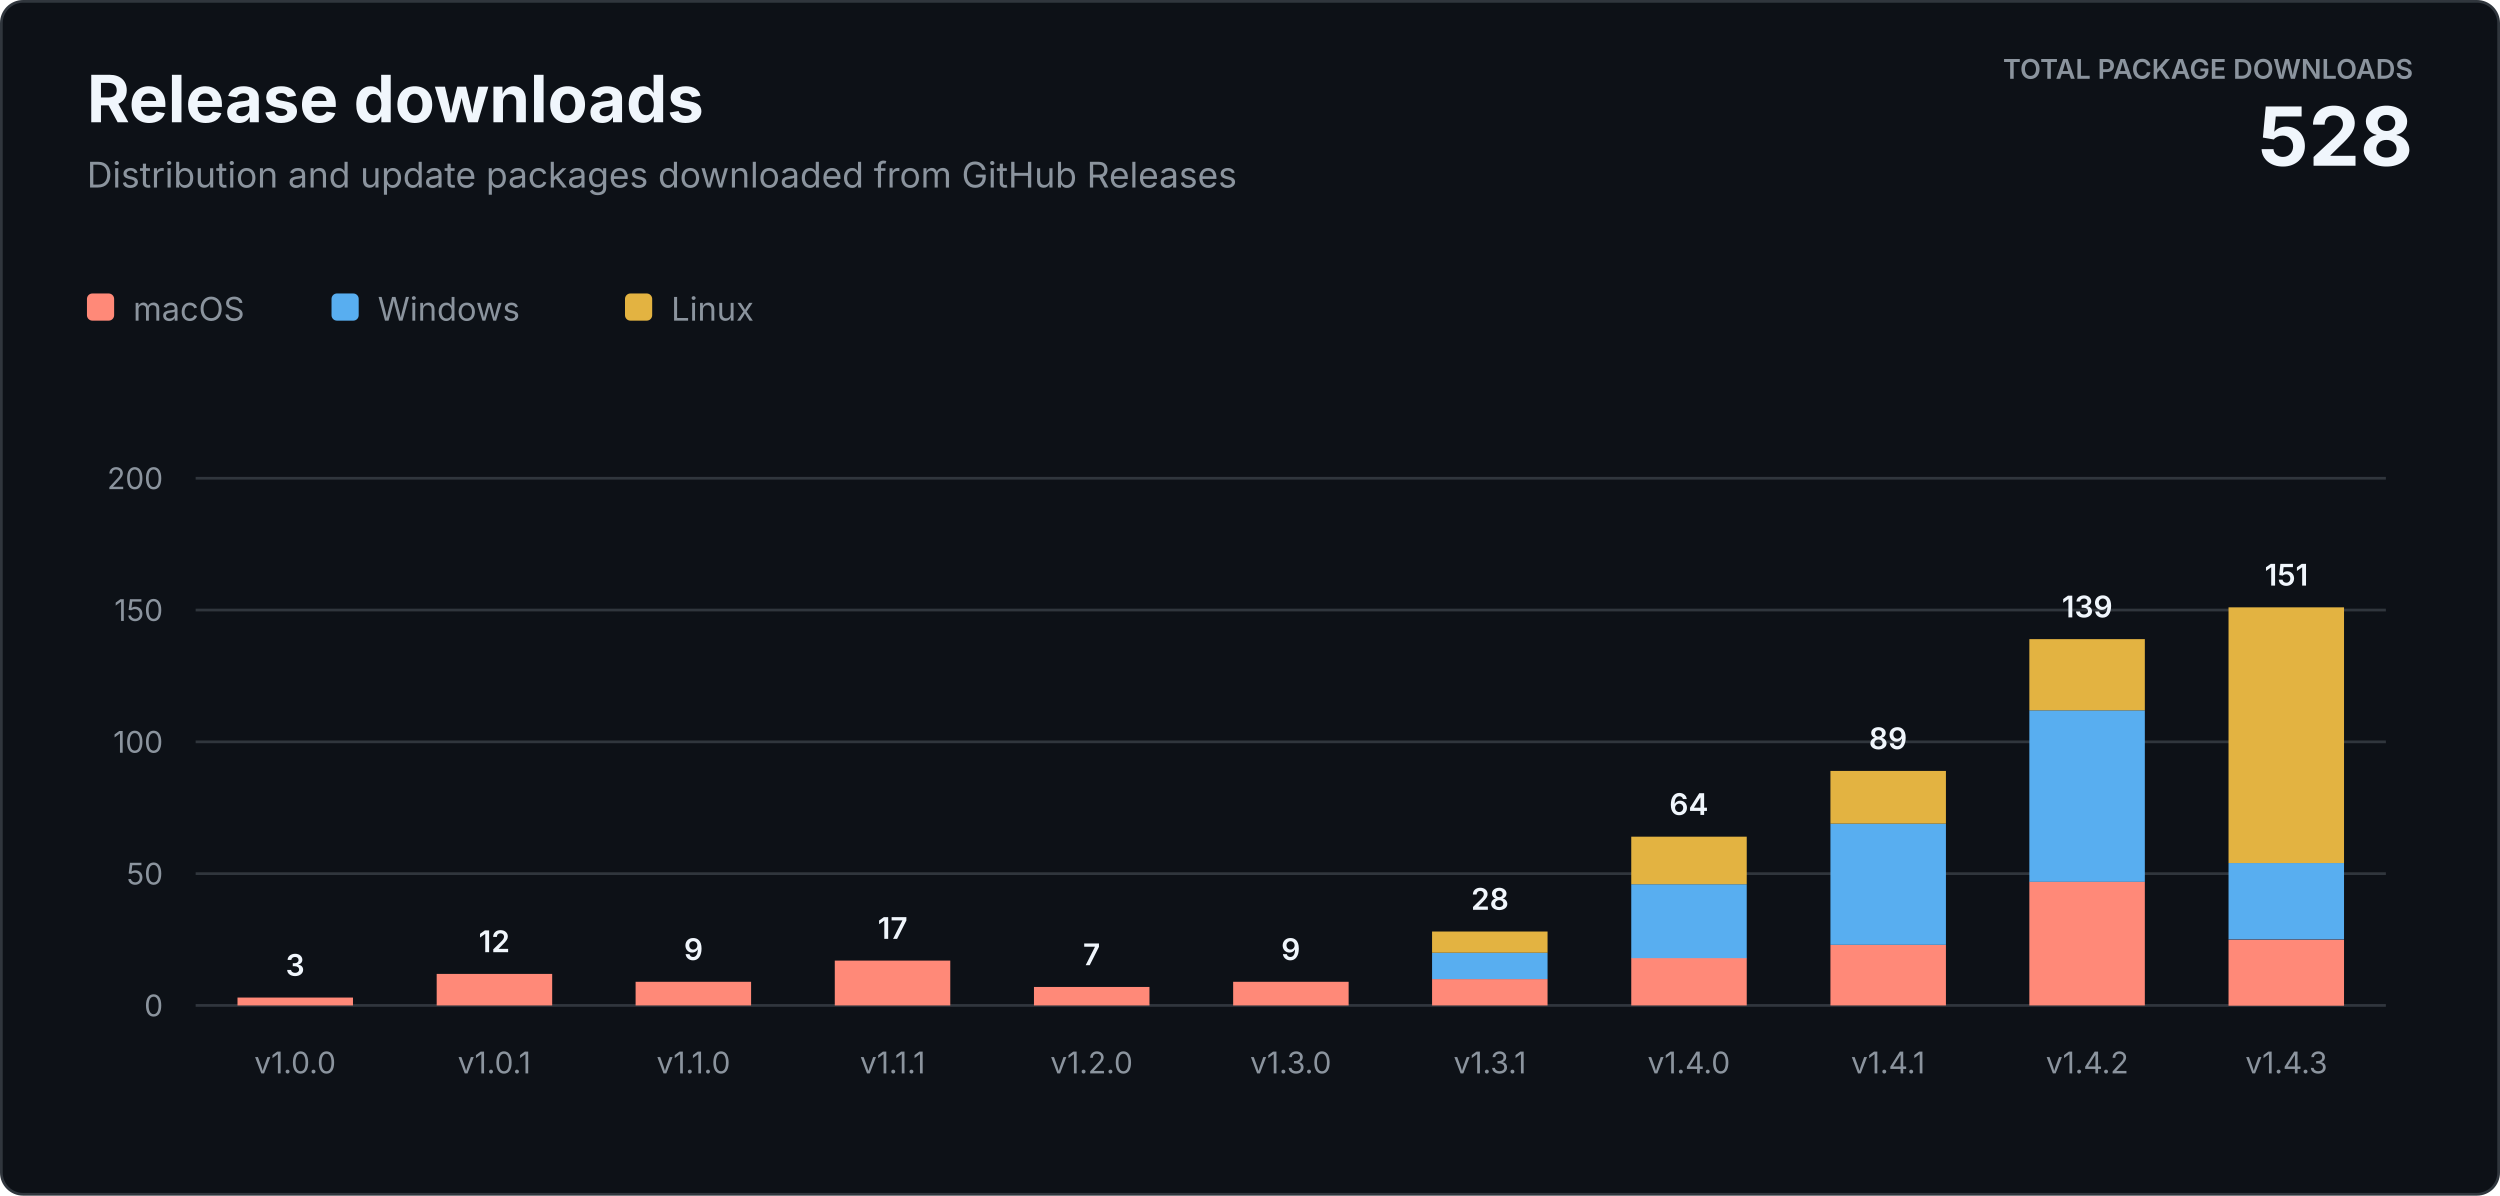
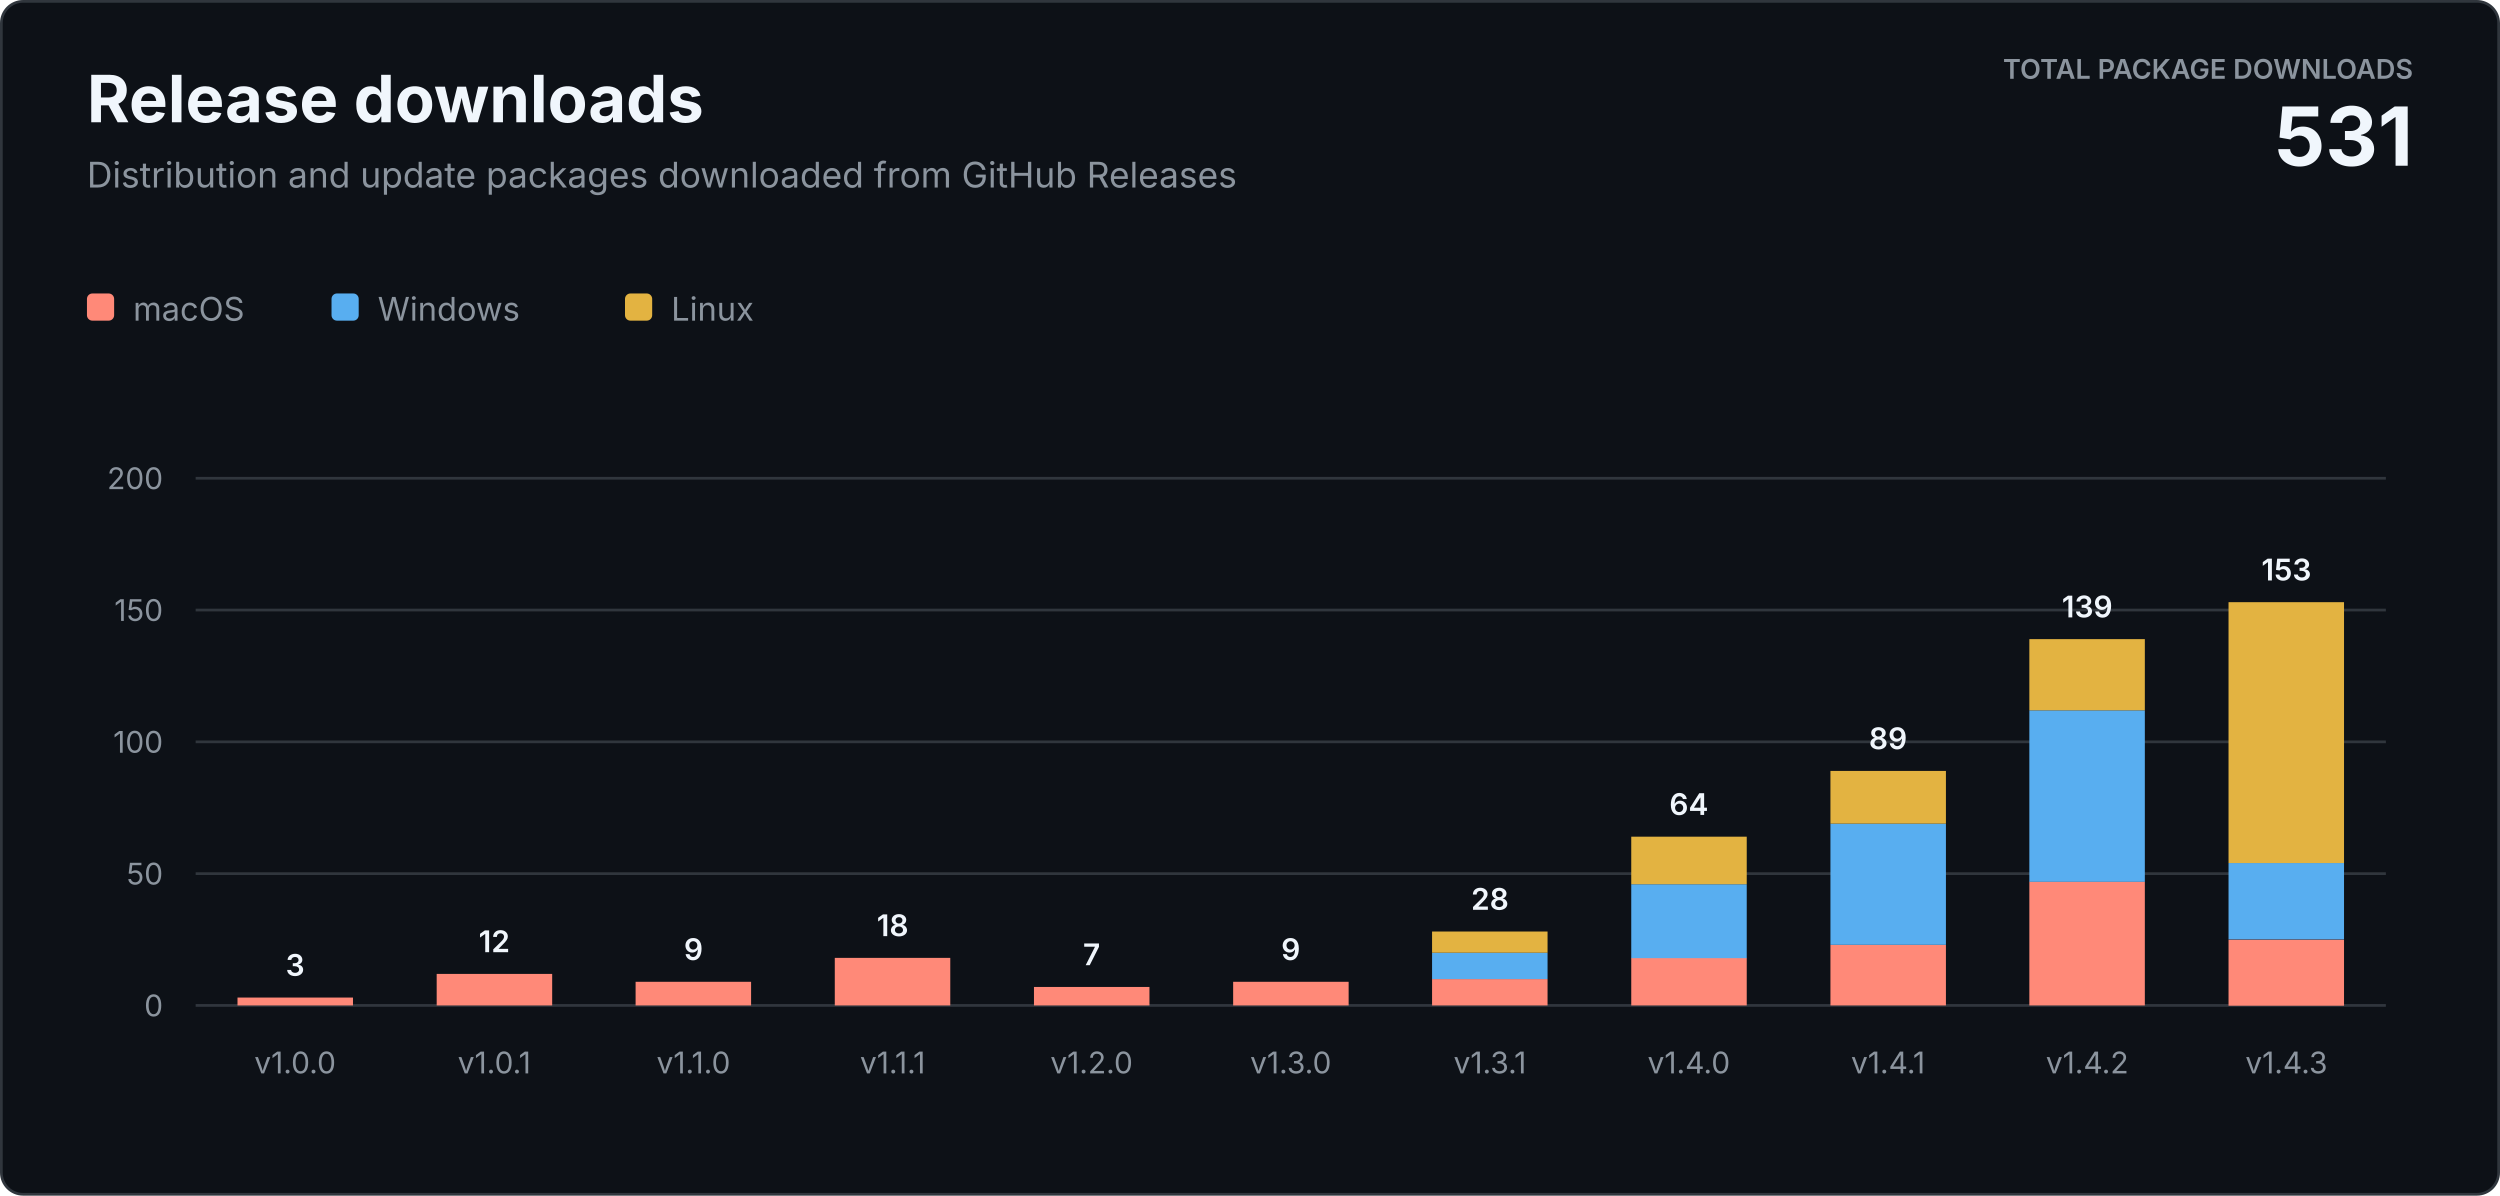
<svg xmlns="http://www.w3.org/2000/svg" width="920" height="440" viewBox="0 0 920 440" role="img" aria-labelledby="title description">
  <style>
    text { font-family: -apple-system, BlinkMacSystemFont, "Segoe UI", sans-serif; letter-spacing: 0; }
    .heading { fill: #f0f6fc; font-size: 24px; font-weight: 700; }
    .subtitle { fill: #8b949e; font-size: 13px; }
    .total-label { fill: #8b949e; font-size: 10px; font-weight: 600; }
    .total-value { fill: #f0f6fc; font-size: 30px; font-weight: 700; }
    .axis { fill: #8b949e; font-size: 11px; }
    .value { fill: #f0f6fc; font-size: 11px; font-weight: 600; }
    .legend { fill: #8b949e; font-size: 12px; }
  </style>
  <rect x="0.5" y="0.5" width="919" height="439" rx="8" fill="#0d1117" stroke="#30363d" />
  <text class="heading" x="32" y="45">Release downloads</text>
  <text class="subtitle" x="32" y="69">Distribution and update packages downloaded from GitHub Releases</text>
  <text class="total-label" x="888" y="29" text-anchor="end">TOTAL PACKAGE DOWNLOADS</text>
-   <text class="total-value" x="888" y="61" text-anchor="end">528</text>
+   <text class="total-value" x="888" y="61" text-anchor="end">531</text>
  <g transform="translate(32 108)">
    <rect width="10" height="10" rx="2" fill="#ff8978" />
    <text class="legend" x="17" y="10">macOS</text>
    <rect x="90" width="10" height="10" rx="2" fill="#58aef0" />
    <text class="legend" x="107" y="10">Windows</text>
    <rect x="198" width="10" height="10" rx="2" fill="#e3b341" />
    <text class="legend" x="215" y="10">Linux</text>
  </g>
  <line x1="72" y1="370" x2="878" y2="370" stroke="#30363d" />
  <text class="axis" x="60" y="374" text-anchor="end">0</text>
  <line x1="72" y1="321.5" x2="878" y2="321.5" stroke="#30363d" />
  <text class="axis" x="60" y="325.5" text-anchor="end">50</text>
  <line x1="72" y1="273" x2="878" y2="273" stroke="#30363d" />
  <text class="axis" x="60" y="277" text-anchor="end">100</text>
  <line x1="72" y1="224.5" x2="878" y2="224.5" stroke="#30363d" />
  <text class="axis" x="60" y="228.5" text-anchor="end">150</text>
  <line x1="72" y1="176" x2="878" y2="176" stroke="#30363d" />
  <text class="axis" x="60" y="180" text-anchor="end">200</text>
  <rect x="87.4" y="367.1" width="42.5" height="2.9" fill="#ff8978" />
  <text class="value" x="108.6" y="359.1" text-anchor="middle">3</text>
  <text class="axis" x="108.6" y="395" text-anchor="middle">v1.0.0</text>
  <rect x="160.7" y="358.4" width="42.5" height="11.6" fill="#ff8978" />
  <text class="value" x="181.9" y="350.4" text-anchor="middle">12</text>
  <text class="axis" x="181.9" y="395" text-anchor="middle">v1.0.1</text>
  <rect x="233.9" y="361.3" width="42.5" height="8.7" fill="#ff8978" />
  <text class="value" x="255.2" y="353.3" text-anchor="middle">9</text>
  <text class="axis" x="255.2" y="395" text-anchor="middle">v1.1.0</text>
-   <rect x="307.2" y="353.5" width="42.5" height="16.5" fill="#ff8978" />
-   <text class="value" x="328.5" y="345.5" text-anchor="middle">17</text>
+   <rect x="307.2" y="352.5" width="42.5" height="17.5" fill="#ff8978" />
+   <text class="value" x="328.5" y="344.5" text-anchor="middle">18</text>
  <text class="axis" x="328.5" y="395" text-anchor="middle">v1.1.1</text>
  <rect x="380.5" y="363.2" width="42.5" height="6.8" fill="#ff8978" />
  <text class="value" x="401.7" y="355.2" text-anchor="middle">7</text>
  <text class="axis" x="401.7" y="395" text-anchor="middle">v1.2.0</text>
  <rect x="453.8" y="361.3" width="42.5" height="8.7" fill="#ff8978" />
  <text class="value" x="475.0" y="353.3" text-anchor="middle">9</text>
  <text class="axis" x="475.0" y="395" text-anchor="middle">v1.3.0</text>
  <rect x="527.0" y="360.3" width="42.5" height="9.7" fill="#ff8978" />
  <rect x="527.0" y="350.6" width="42.5" height="9.7" fill="#58aef0" />
  <rect x="527.0" y="342.8" width="42.5" height="7.8" fill="#e3b341" />
  <text class="value" x="548.3" y="334.8" text-anchor="middle">28</text>
  <text class="axis" x="548.3" y="395" text-anchor="middle">v1.3.1</text>
  <rect x="600.3" y="352.5" width="42.5" height="17.5" fill="#ff8978" />
  <rect x="600.3" y="325.4" width="42.5" height="27.2" fill="#58aef0" />
  <rect x="600.3" y="307.9" width="42.5" height="17.5" fill="#e3b341" />
  <text class="value" x="621.5" y="299.9" text-anchor="middle">64</text>
  <text class="axis" x="621.5" y="395" text-anchor="middle">v1.4.0</text>
  <rect x="673.6" y="347.7" width="42.5" height="22.3" fill="#ff8978" />
  <rect x="673.6" y="303.1" width="42.5" height="44.6" fill="#58aef0" />
  <rect x="673.6" y="283.7" width="42.5" height="19.4" fill="#e3b341" />
  <text class="value" x="694.8" y="275.7" text-anchor="middle">89</text>
  <text class="axis" x="694.8" y="395" text-anchor="middle">v1.4.1</text>
  <rect x="746.8" y="324.4" width="42.5" height="45.6" fill="#ff8978" />
  <rect x="746.8" y="261.4" width="42.5" height="63.1" fill="#58aef0" />
  <rect x="746.8" y="235.2" width="42.5" height="26.2" fill="#e3b341" />
  <text class="value" x="768.1" y="227.2" text-anchor="middle">139</text>
  <text class="axis" x="768.1" y="395" text-anchor="middle">v1.4.2</text>
  <rect x="820.1" y="345.8" width="42.5" height="24.3" fill="#ff8978" />
  <rect x="820.1" y="317.6" width="42.5" height="28.1" fill="#58aef0" />
-   <rect x="820.1" y="223.5" width="42.5" height="94.1" fill="#e3b341" />
-   <text class="value" x="841.4" y="215.5" text-anchor="middle">151</text>
+   <rect x="820.1" y="221.6" width="42.5" height="96.0" fill="#e3b341" />
+   <text class="value" x="841.4" y="213.6" text-anchor="middle">153</text>
  <text class="axis" x="841.4" y="395" text-anchor="middle">v1.4.3</text>
</svg>
